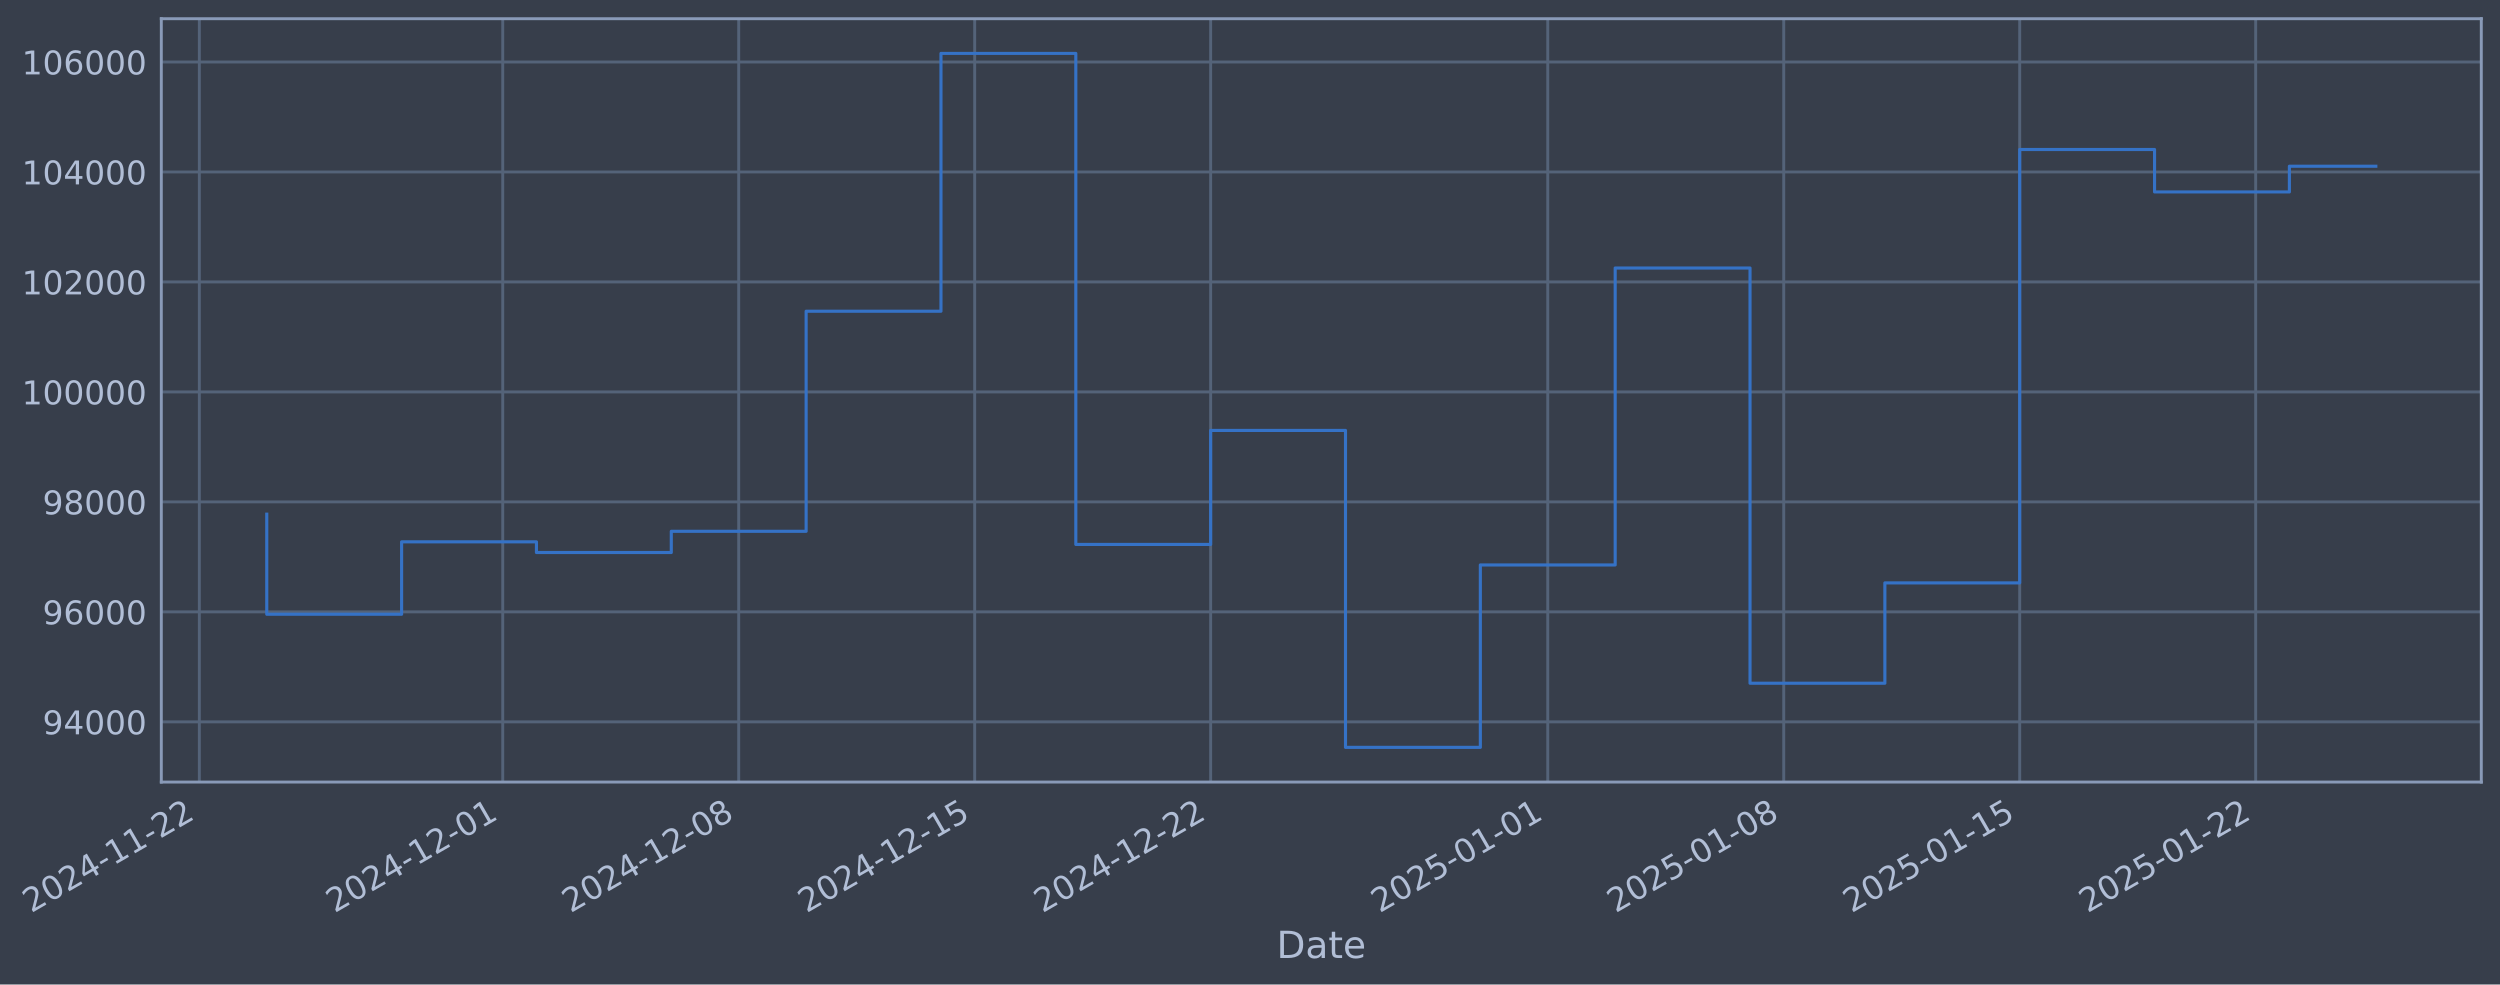
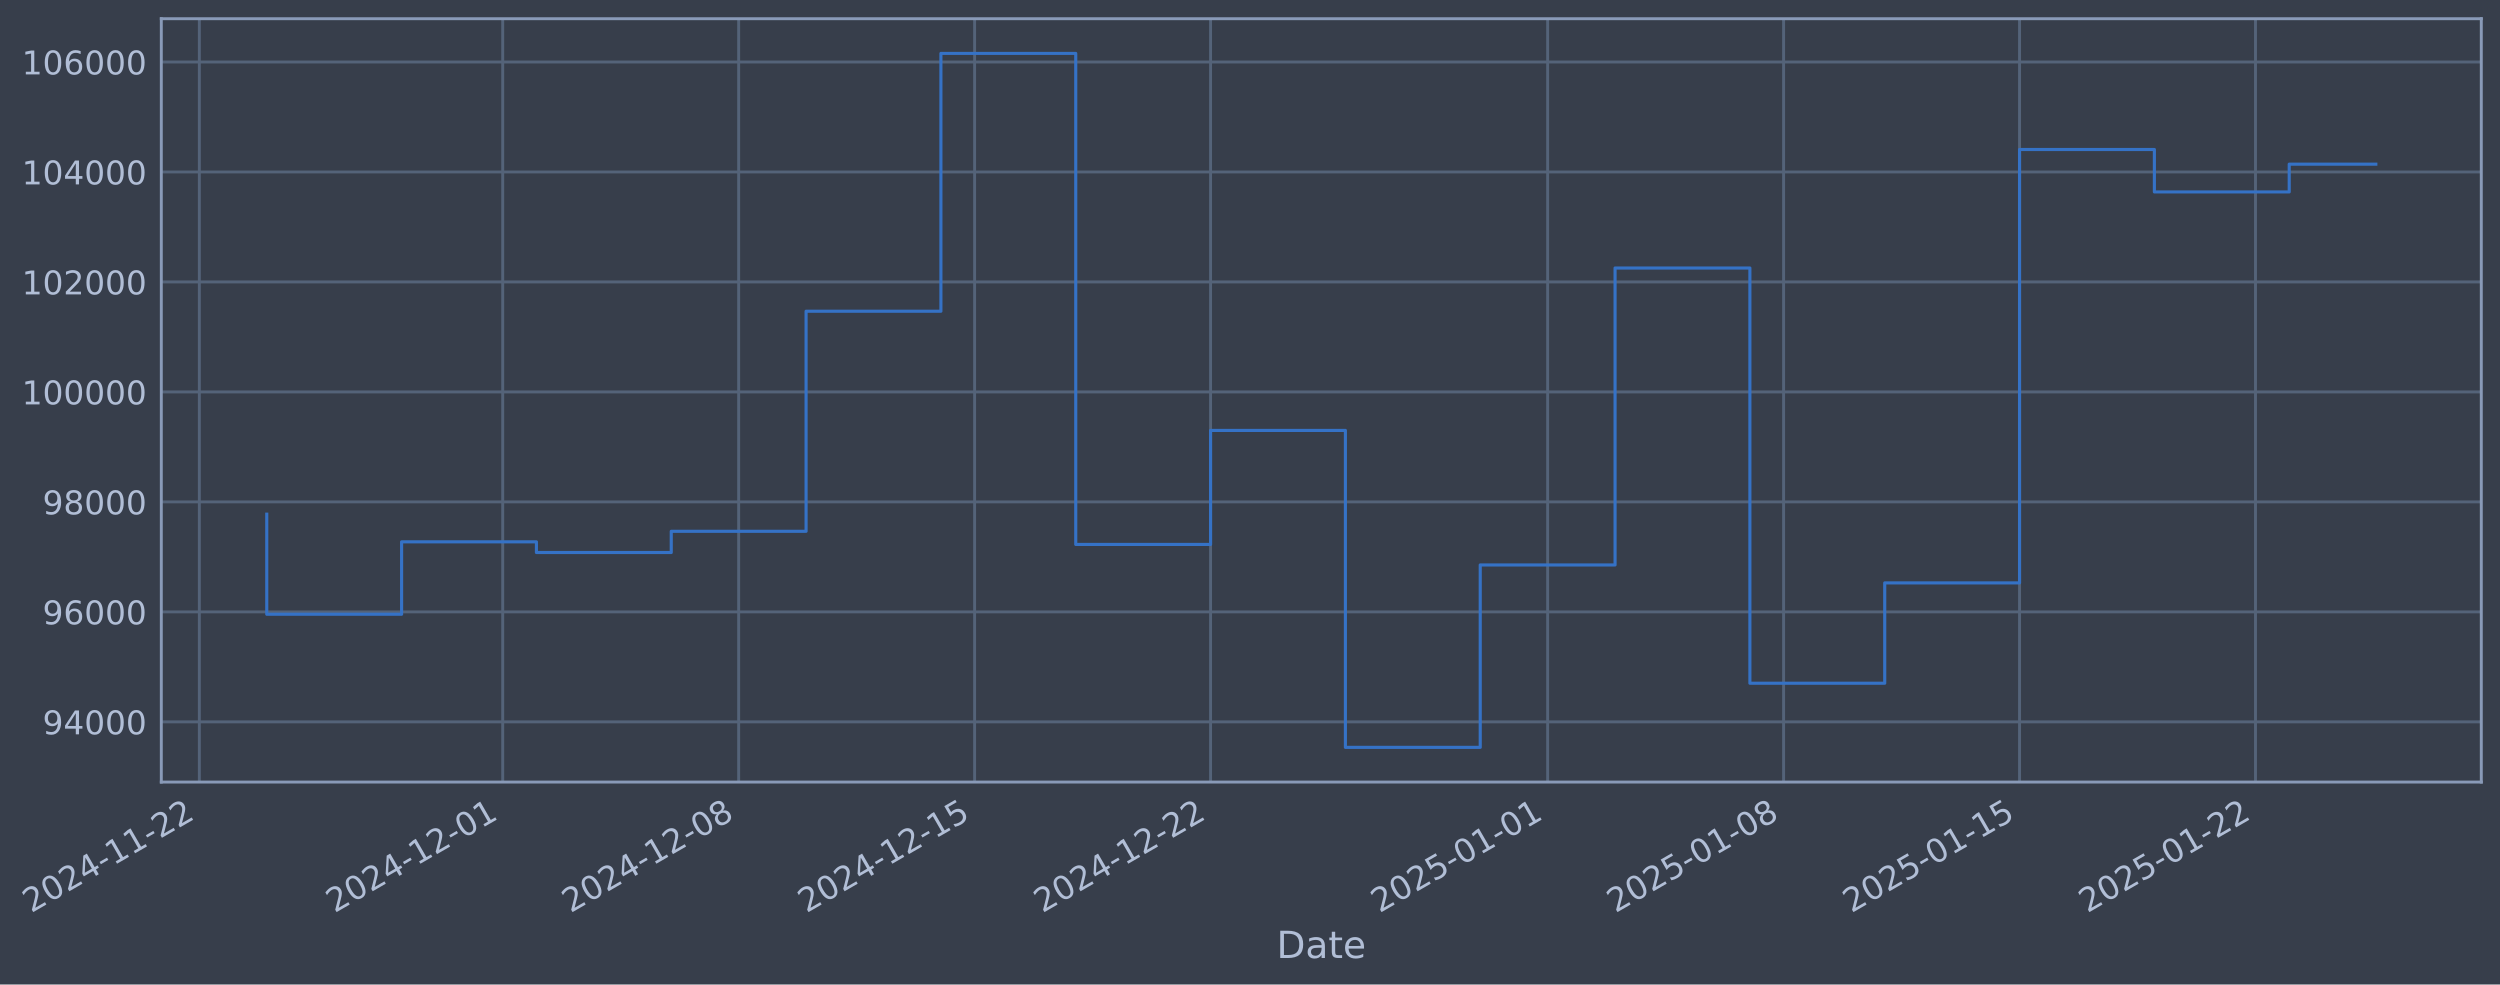
- <svg xmlns="http://www.w3.org/2000/svg" xmlns:xlink="http://www.w3.org/1999/xlink" width="962.076pt" height="378.87pt" viewBox="0 0 962.076 378.87" version="1.1">
+ <svg xmlns="http://www.w3.org/2000/svg" xmlns:xlink="http://www.w3.org/1999/xlink" width="962.074pt" height="378.87pt" viewBox="0 0 962.074 378.87" version="1.1">
  <defs>
    <style type="text/css">*{stroke-linejoin: round; stroke-linecap: butt}</style>
  </defs>
  <g id="figure_1">
    <g id="patch_1">
-       <path d="M 0 378.87  L 962.076 378.87  L 962.076 0  L 0 0  z " style="fill: #373e4b" />
+       <path d="M 0 378.87  L 962.074 378.87  L 962.074 0  L 0 0  z " style="fill: #373e4b" />
    </g>
    <g id="axes_1">
      <g id="patch_2">
-         <path d="M 62.076 300.96  L 954.876 300.96  L 954.876 7.2  L 62.076 7.2  z " style="fill: #373e4b" />
+         <path d="M 62.074 300.96  L 954.874 300.96  L 954.874 7.2  L 62.074 7.2  z " style="fill: #373e4b" />
      </g>
      <g id="matplotlib.axis_1">
        <g id="xtick_1">
          <g id="line2d_1">
-             <path d="M 76.713 300.96  L 76.713 7.2  " clip-path="url(#p1fafab2e53)" style="fill: none; stroke: #546379; stroke-width: 1.12; stroke-linecap: square" />
+             <path d="M 76.713 300.96  L 76.713 7.2  " clip-path="url(#pe890c650f7)" style="fill: none; stroke: #546379; stroke-width: 1.12; stroke-linecap: square" />
          </g>
          <g id="line2d_2" />
          <g id="text_1">
            <g style="fill: #b1bed6" transform="translate(11.98702 351.4642) rotate(-30) scale(0.126 -0.126)">
              <defs>
                <path id="DejaVuSans-32" d="M 1228 531  L 3431 531  L 3431 0  L 469 0  L 469 531  Q 828 903 1448 1529  Q 2069 2156 2228 2338  Q 2531 2678 2651 2914  Q 2772 3150 2772 3378  Q 2772 3750 2511 3984  Q 2250 4219 1831 4219  Q 1534 4219 1204 4116  Q 875 4013 500 3803  L 500 4441  Q 881 4594 1212 4672  Q 1544 4750 1819 4750  Q 2544 4750 2975 4387  Q 3406 4025 3406 3419  Q 3406 3131 3298 2873  Q 3191 2616 2906 2266  Q 2828 2175 2409 1742  Q 1991 1309 1228 531  z " transform="scale(0.015625)" />
                <path id="DejaVuSans-30" d="M 2034 4250  Q 1547 4250 1301 3770  Q 1056 3291 1056 2328  Q 1056 1369 1301 889  Q 1547 409 2034 409  Q 2525 409 2770 889  Q 3016 1369 3016 2328  Q 3016 3291 2770 3770  Q 2525 4250 2034 4250  z M 2034 4750  Q 2819 4750 3233 4129  Q 3647 3509 3647 2328  Q 3647 1150 3233 529  Q 2819 -91 2034 -91  Q 1250 -91 836 529  Q 422 1150 422 2328  Q 422 3509 836 4129  Q 1250 4750 2034 4750  z " transform="scale(0.015625)" />
                <path id="DejaVuSans-34" d="M 2419 4116  L 825 1625  L 2419 1625  L 2419 4116  z M 2253 4666  L 3047 4666  L 3047 1625  L 3713 1625  L 3713 1100  L 3047 1100  L 3047 0  L 2419 0  L 2419 1100  L 313 1100  L 313 1709  L 2253 4666  z " transform="scale(0.015625)" />
                <path id="DejaVuSans-2d" d="M 313 2009  L 1997 2009  L 1997 1497  L 313 1497  L 313 2009  z " transform="scale(0.015625)" />
                <path id="DejaVuSans-31" d="M 794 531  L 1825 531  L 1825 4091  L 703 3866  L 703 4441  L 1819 4666  L 2450 4666  L 2450 531  L 3481 531  L 3481 0  L 794 0  L 794 531  z " transform="scale(0.015625)" />
              </defs>
              <use xlink:href="#DejaVuSans-32" />
              <use xlink:href="#DejaVuSans-30" transform="translate(63.62305 0)" />
              <use xlink:href="#DejaVuSans-32" transform="translate(127.2461 0)" />
              <use xlink:href="#DejaVuSans-34" transform="translate(190.8691 0)" />
              <use xlink:href="#DejaVuSans-2d" transform="translate(254.4922 0)" />
              <use xlink:href="#DejaVuSans-31" transform="translate(290.5762 0)" />
              <use xlink:href="#DejaVuSans-31" transform="translate(354.1992 0)" />
              <use xlink:href="#DejaVuSans-2d" transform="translate(417.8223 0)" />
              <use xlink:href="#DejaVuSans-32" transform="translate(453.9062 0)" />
              <use xlink:href="#DejaVuSans-32" transform="translate(517.5293 0)" />
            </g>
          </g>
        </g>
        <g id="xtick_2">
          <g id="line2d_3">
-             <path d="M 193.468 300.96  L 193.468 7.2  " clip-path="url(#p1fafab2e53)" style="fill: none; stroke: #546379; stroke-width: 1.12; stroke-linecap: square" />
+             <path d="M 193.458 300.96  L 193.458 7.2  " clip-path="url(#pe890c650f7)" style="fill: none; stroke: #546379; stroke-width: 1.12; stroke-linecap: square" />
          </g>
          <g id="line2d_4" />
          <g id="text_2">
-             <g style="fill: #b1bed6" transform="translate(128.7422 351.4642) rotate(-30) scale(0.126 -0.126)">
+             <g style="fill: #b1bed6" transform="translate(128.732 351.4642) rotate(-30) scale(0.126 -0.126)">
              <use xlink:href="#DejaVuSans-32" />
              <use xlink:href="#DejaVuSans-30" transform="translate(63.62305 0)" />
              <use xlink:href="#DejaVuSans-32" transform="translate(127.2461 0)" />
              <use xlink:href="#DejaVuSans-34" transform="translate(190.8691 0)" />
              <use xlink:href="#DejaVuSans-2d" transform="translate(254.4922 0)" />
              <use xlink:href="#DejaVuSans-31" transform="translate(290.5762 0)" />
              <use xlink:href="#DejaVuSans-32" transform="translate(354.1992 0)" />
              <use xlink:href="#DejaVuSans-2d" transform="translate(417.8223 0)" />
              <use xlink:href="#DejaVuSans-30" transform="translate(453.9062 0)" />
              <use xlink:href="#DejaVuSans-31" transform="translate(517.5293 0)" />
            </g>
          </g>
        </g>
        <g id="xtick_3">
          <g id="line2d_5">
-             <path d="M 284.277 300.96  L 284.277 7.2  " clip-path="url(#p1fafab2e53)" style="fill: none; stroke: #546379; stroke-width: 1.12; stroke-linecap: square" />
+             <path d="M 284.259 300.96  L 284.259 7.2  " clip-path="url(#pe890c650f7)" style="fill: none; stroke: #546379; stroke-width: 1.12; stroke-linecap: square" />
          </g>
          <g id="line2d_6" />
          <g id="text_3">
-             <g style="fill: #b1bed6" transform="translate(219.5518 351.4642) rotate(-30) scale(0.126 -0.126)">
+             <g style="fill: #b1bed6" transform="translate(219.5337 351.4642) rotate(-30) scale(0.126 -0.126)">
              <defs>
                <path id="DejaVuSans-38" d="M 2034 2216  Q 1584 2216 1326 1975  Q 1069 1734 1069 1313  Q 1069 891 1326 650  Q 1584 409 2034 409  Q 2484 409 2743 651  Q 3003 894 3003 1313  Q 3003 1734 2745 1975  Q 2488 2216 2034 2216  z M 1403 2484  Q 997 2584 770 2862  Q 544 3141 544 3541  Q 544 4100 942 4425  Q 1341 4750 2034 4750  Q 2731 4750 3128 4425  Q 3525 4100 3525 3541  Q 3525 3141 3298 2862  Q 3072 2584 2669 2484  Q 3125 2378 3379 2068  Q 3634 1759 3634 1313  Q 3634 634 3220 271  Q 2806 -91 2034 -91  Q 1263 -91 848 271  Q 434 634 434 1313  Q 434 1759 690 2068  Q 947 2378 1403 2484  z M 1172 3481  Q 1172 3119 1398 2916  Q 1625 2713 2034 2713  Q 2441 2713 2670 2916  Q 2900 3119 2900 3481  Q 2900 3844 2670 4047  Q 2441 4250 2034 4250  Q 1625 4250 1398 4047  Q 1172 3844 1172 3481  z " transform="scale(0.015625)" />
              </defs>
              <use xlink:href="#DejaVuSans-32" />
              <use xlink:href="#DejaVuSans-30" transform="translate(63.62305 0)" />
              <use xlink:href="#DejaVuSans-32" transform="translate(127.2461 0)" />
              <use xlink:href="#DejaVuSans-34" transform="translate(190.8691 0)" />
              <use xlink:href="#DejaVuSans-2d" transform="translate(254.4922 0)" />
              <use xlink:href="#DejaVuSans-31" transform="translate(290.5762 0)" />
              <use xlink:href="#DejaVuSans-32" transform="translate(354.1992 0)" />
              <use xlink:href="#DejaVuSans-2d" transform="translate(417.8223 0)" />
              <use xlink:href="#DejaVuSans-30" transform="translate(453.9062 0)" />
              <use xlink:href="#DejaVuSans-38" transform="translate(517.5293 0)" />
            </g>
          </g>
        </g>
        <g id="xtick_4">
          <g id="line2d_7">
-             <path d="M 375.087 300.96  L 375.087 7.2  " clip-path="url(#p1fafab2e53)" style="fill: none; stroke: #546379; stroke-width: 1.12; stroke-linecap: square" />
+             <path d="M 375.061 300.96  L 375.061 7.2  " clip-path="url(#pe890c650f7)" style="fill: none; stroke: #546379; stroke-width: 1.12; stroke-linecap: square" />
          </g>
          <g id="line2d_8" />
          <g id="text_4">
-             <g style="fill: #b1bed6" transform="translate(310.3614 351.4642) rotate(-30) scale(0.126 -0.126)">
+             <g style="fill: #b1bed6" transform="translate(310.3354 351.4642) rotate(-30) scale(0.126 -0.126)">
              <defs>
                <path id="DejaVuSans-35" d="M 691 4666  L 3169 4666  L 3169 4134  L 1269 4134  L 1269 2991  Q 1406 3038 1543 3061  Q 1681 3084 1819 3084  Q 2600 3084 3056 2656  Q 3513 2228 3513 1497  Q 3513 744 3044 326  Q 2575 -91 1722 -91  Q 1428 -91 1123 -41  Q 819 9 494 109  L 494 744  Q 775 591 1075 516  Q 1375 441 1709 441  Q 2250 441 2565 725  Q 2881 1009 2881 1497  Q 2881 1984 2565 2268  Q 2250 2553 1709 2553  Q 1456 2553 1204 2497  Q 953 2441 691 2322  L 691 4666  z " transform="scale(0.015625)" />
              </defs>
              <use xlink:href="#DejaVuSans-32" />
              <use xlink:href="#DejaVuSans-30" transform="translate(63.62305 0)" />
              <use xlink:href="#DejaVuSans-32" transform="translate(127.2461 0)" />
              <use xlink:href="#DejaVuSans-34" transform="translate(190.8691 0)" />
              <use xlink:href="#DejaVuSans-2d" transform="translate(254.4922 0)" />
              <use xlink:href="#DejaVuSans-31" transform="translate(290.5762 0)" />
              <use xlink:href="#DejaVuSans-32" transform="translate(354.1992 0)" />
              <use xlink:href="#DejaVuSans-2d" transform="translate(417.8223 0)" />
              <use xlink:href="#DejaVuSans-31" transform="translate(453.9062 0)" />
              <use xlink:href="#DejaVuSans-35" transform="translate(517.5293 0)" />
            </g>
          </g>
        </g>
        <g id="xtick_5">
          <g id="line2d_9">
-             <path d="M 465.896 300.96  L 465.896 7.2  " clip-path="url(#p1fafab2e53)" style="fill: none; stroke: #546379; stroke-width: 1.12; stroke-linecap: square" />
+             <path d="M 465.863 300.96  L 465.863 7.2  " clip-path="url(#pe890c650f7)" style="fill: none; stroke: #546379; stroke-width: 1.12; stroke-linecap: square" />
          </g>
          <g id="line2d_10" />
          <g id="text_5">
-             <g style="fill: #b1bed6" transform="translate(401.171 351.4642) rotate(-30) scale(0.126 -0.126)">
+             <g style="fill: #b1bed6" transform="translate(401.1371 351.4642) rotate(-30) scale(0.126 -0.126)">
              <use xlink:href="#DejaVuSans-32" />
              <use xlink:href="#DejaVuSans-30" transform="translate(63.62305 0)" />
              <use xlink:href="#DejaVuSans-32" transform="translate(127.2461 0)" />
              <use xlink:href="#DejaVuSans-34" transform="translate(190.8691 0)" />
              <use xlink:href="#DejaVuSans-2d" transform="translate(254.4922 0)" />
              <use xlink:href="#DejaVuSans-31" transform="translate(290.5762 0)" />
              <use xlink:href="#DejaVuSans-32" transform="translate(354.1992 0)" />
              <use xlink:href="#DejaVuSans-2d" transform="translate(417.8223 0)" />
              <use xlink:href="#DejaVuSans-32" transform="translate(453.9062 0)" />
              <use xlink:href="#DejaVuSans-32" transform="translate(517.5293 0)" />
            </g>
          </g>
        </g>
        <g id="xtick_6">
          <g id="line2d_11">
-             <path d="M 595.624 300.96  L 595.624 7.2  " clip-path="url(#p1fafab2e53)" style="fill: none; stroke: #546379; stroke-width: 1.12; stroke-linecap: square" />
+             <path d="M 595.579 300.96  L 595.579 7.2  " clip-path="url(#pe890c650f7)" style="fill: none; stroke: #546379; stroke-width: 1.12; stroke-linecap: square" />
          </g>
          <g id="line2d_12" />
          <g id="text_6">
-             <g style="fill: #b1bed6" transform="translate(530.8989 351.4642) rotate(-30) scale(0.126 -0.126)">
+             <g style="fill: #b1bed6" transform="translate(530.8537 351.4642) rotate(-30) scale(0.126 -0.126)">
              <use xlink:href="#DejaVuSans-32" />
              <use xlink:href="#DejaVuSans-30" transform="translate(63.62305 0)" />
              <use xlink:href="#DejaVuSans-32" transform="translate(127.2461 0)" />
              <use xlink:href="#DejaVuSans-35" transform="translate(190.8691 0)" />
              <use xlink:href="#DejaVuSans-2d" transform="translate(254.4922 0)" />
              <use xlink:href="#DejaVuSans-30" transform="translate(290.5762 0)" />
              <use xlink:href="#DejaVuSans-31" transform="translate(354.1992 0)" />
              <use xlink:href="#DejaVuSans-2d" transform="translate(417.8223 0)" />
              <use xlink:href="#DejaVuSans-30" transform="translate(453.9062 0)" />
              <use xlink:href="#DejaVuSans-31" transform="translate(517.5293 0)" />
            </g>
          </g>
        </g>
        <g id="xtick_7">
          <g id="line2d_13">
-             <path d="M 686.434 300.96  L 686.434 7.2  " clip-path="url(#p1fafab2e53)" style="fill: none; stroke: #546379; stroke-width: 1.12; stroke-linecap: square" />
+             <path d="M 686.381 300.96  L 686.381 7.2  " clip-path="url(#pe890c650f7)" style="fill: none; stroke: #546379; stroke-width: 1.12; stroke-linecap: square" />
          </g>
          <g id="line2d_14" />
          <g id="text_7">
-             <g style="fill: #b1bed6" transform="translate(621.7085 351.4642) rotate(-30) scale(0.126 -0.126)">
+             <g style="fill: #b1bed6" transform="translate(621.6554 351.4642) rotate(-30) scale(0.126 -0.126)">
              <use xlink:href="#DejaVuSans-32" />
              <use xlink:href="#DejaVuSans-30" transform="translate(63.62305 0)" />
              <use xlink:href="#DejaVuSans-32" transform="translate(127.2461 0)" />
              <use xlink:href="#DejaVuSans-35" transform="translate(190.8691 0)" />
              <use xlink:href="#DejaVuSans-2d" transform="translate(254.4922 0)" />
              <use xlink:href="#DejaVuSans-30" transform="translate(290.5762 0)" />
              <use xlink:href="#DejaVuSans-31" transform="translate(354.1992 0)" />
              <use xlink:href="#DejaVuSans-2d" transform="translate(417.8223 0)" />
              <use xlink:href="#DejaVuSans-30" transform="translate(453.9062 0)" />
              <use xlink:href="#DejaVuSans-38" transform="translate(517.5293 0)" />
            </g>
          </g>
        </g>
        <g id="xtick_8">
          <g id="line2d_15">
-             <path d="M 777.244 300.96  L 777.244 7.2  " clip-path="url(#p1fafab2e53)" style="fill: none; stroke: #546379; stroke-width: 1.12; stroke-linecap: square" />
+             <path d="M 777.183 300.96  L 777.183 7.2  " clip-path="url(#pe890c650f7)" style="fill: none; stroke: #546379; stroke-width: 1.12; stroke-linecap: square" />
          </g>
          <g id="line2d_16" />
          <g id="text_8">
-             <g style="fill: #b1bed6" transform="translate(712.5181 351.4642) rotate(-30) scale(0.126 -0.126)">
+             <g style="fill: #b1bed6" transform="translate(712.4571 351.4642) rotate(-30) scale(0.126 -0.126)">
              <use xlink:href="#DejaVuSans-32" />
              <use xlink:href="#DejaVuSans-30" transform="translate(63.62305 0)" />
              <use xlink:href="#DejaVuSans-32" transform="translate(127.2461 0)" />
              <use xlink:href="#DejaVuSans-35" transform="translate(190.8691 0)" />
              <use xlink:href="#DejaVuSans-2d" transform="translate(254.4922 0)" />
              <use xlink:href="#DejaVuSans-30" transform="translate(290.5762 0)" />
              <use xlink:href="#DejaVuSans-31" transform="translate(354.1992 0)" />
              <use xlink:href="#DejaVuSans-2d" transform="translate(417.8223 0)" />
              <use xlink:href="#DejaVuSans-31" transform="translate(453.9062 0)" />
              <use xlink:href="#DejaVuSans-35" transform="translate(517.5293 0)" />
            </g>
          </g>
        </g>
        <g id="xtick_9">
          <g id="line2d_17">
-             <path d="M 868.053 300.96  L 868.053 7.2  " clip-path="url(#p1fafab2e53)" style="fill: none; stroke: #546379; stroke-width: 1.12; stroke-linecap: square" />
+             <path d="M 867.984 300.96  L 867.984 7.2  " clip-path="url(#pe890c650f7)" style="fill: none; stroke: #546379; stroke-width: 1.12; stroke-linecap: square" />
          </g>
          <g id="line2d_18" />
          <g id="text_9">
-             <g style="fill: #b1bed6" transform="translate(803.3277 351.4642) rotate(-30) scale(0.126 -0.126)">
+             <g style="fill: #b1bed6" transform="translate(803.2588 351.4642) rotate(-30) scale(0.126 -0.126)">
              <use xlink:href="#DejaVuSans-32" />
              <use xlink:href="#DejaVuSans-30" transform="translate(63.62305 0)" />
              <use xlink:href="#DejaVuSans-32" transform="translate(127.2461 0)" />
              <use xlink:href="#DejaVuSans-35" transform="translate(190.8691 0)" />
              <use xlink:href="#DejaVuSans-2d" transform="translate(254.4922 0)" />
              <use xlink:href="#DejaVuSans-30" transform="translate(290.5762 0)" />
              <use xlink:href="#DejaVuSans-31" transform="translate(354.1992 0)" />
              <use xlink:href="#DejaVuSans-2d" transform="translate(417.8223 0)" />
              <use xlink:href="#DejaVuSans-32" transform="translate(453.9062 0)" />
              <use xlink:href="#DejaVuSans-32" transform="translate(517.5293 0)" />
            </g>
          </g>
        </g>
        <g id="text_10">
-           <g style="fill: #b1bed6" transform="translate(491.2672 368.6753) scale(0.144 -0.144)">
+           <g style="fill: #b1bed6" transform="translate(491.2649 368.6753) scale(0.144 -0.144)">
            <defs>
              <path id="DejaVuSans-44" d="M 1259 4147  L 1259 519  L 2022 519  Q 2988 519 3436 956  Q 3884 1394 3884 2338  Q 3884 3275 3436 3711  Q 2988 4147 2022 4147  L 1259 4147  z M 628 4666  L 1925 4666  Q 3281 4666 3915 4102  Q 4550 3538 4550 2338  Q 4550 1131 3912 565  Q 3275 0 1925 0  L 628 0  L 628 4666  z " transform="scale(0.015625)" />
              <path id="DejaVuSans-61" d="M 2194 1759  Q 1497 1759 1228 1600  Q 959 1441 959 1056  Q 959 750 1161 570  Q 1363 391 1709 391  Q 2188 391 2477 730  Q 2766 1069 2766 1631  L 2766 1759  L 2194 1759  z M 3341 1997  L 3341 0  L 2766 0  L 2766 531  Q 2569 213 2275 61  Q 1981 -91 1556 -91  Q 1019 -91 701 211  Q 384 513 384 1019  Q 384 1609 779 1909  Q 1175 2209 1959 2209  L 2766 2209  L 2766 2266  Q 2766 2663 2505 2880  Q 2244 3097 1772 3097  Q 1472 3097 1187 3025  Q 903 2953 641 2809  L 641 3341  Q 956 3463 1253 3523  Q 1550 3584 1831 3584  Q 2591 3584 2966 3190  Q 3341 2797 3341 1997  z " transform="scale(0.015625)" />
              <path id="DejaVuSans-74" d="M 1172 4494  L 1172 3500  L 2356 3500  L 2356 3053  L 1172 3053  L 1172 1153  Q 1172 725 1289 603  Q 1406 481 1766 481  L 2356 481  L 2356 0  L 1766 0  Q 1100 0 847 248  Q 594 497 594 1153  L 594 3053  L 172 3053  L 172 3500  L 594 3500  L 594 4494  L 1172 4494  z " transform="scale(0.015625)" />
              <path id="DejaVuSans-65" d="M 3597 1894  L 3597 1613  L 953 1613  Q 991 1019 1311 708  Q 1631 397 2203 397  Q 2534 397 2845 478  Q 3156 559 3463 722  L 3463 178  Q 3153 47 2828 -22  Q 2503 -91 2169 -91  Q 1331 -91 842 396  Q 353 884 353 1716  Q 353 2575 817 3079  Q 1281 3584 2069 3584  Q 2775 3584 3186 3129  Q 3597 2675 3597 1894  z M 3022 2063  Q 3016 2534 2758 2815  Q 2500 3097 2075 3097  Q 1594 3097 1305 2825  Q 1016 2553 972 2059  L 3022 2063  z " transform="scale(0.015625)" />
            </defs>
            <use xlink:href="#DejaVuSans-44" />
            <use xlink:href="#DejaVuSans-61" transform="translate(77.00195 0)" />
            <use xlink:href="#DejaVuSans-74" transform="translate(138.2812 0)" />
            <use xlink:href="#DejaVuSans-65" transform="translate(177.4902 0)" />
          </g>
        </g>
      </g>
      <g id="matplotlib.axis_2">
        <g id="ytick_1">
          <g id="line2d_19">
-             <path d="M 62.076 277.797  L 954.876 277.797  " clip-path="url(#p1fafab2e53)" style="fill: none; stroke: #546379; stroke-width: 1.12; stroke-linecap: square" />
+             <path d="M 62.074 277.797  L 954.874 277.797  " clip-path="url(#pe890c650f7)" style="fill: none; stroke: #546379; stroke-width: 1.12; stroke-linecap: square" />
          </g>
          <g id="line2d_20" />
          <g id="text_11">
-             <g style="fill: #b1bed6" transform="translate(16.39255 282.5841) scale(0.126 -0.126)">
+             <g style="fill: #b1bed6" transform="translate(16.39029 282.5841) scale(0.126 -0.126)">
              <defs>
                <path id="DejaVuSans-39" d="M 703 97  L 703 672  Q 941 559 1184 500  Q 1428 441 1663 441  Q 2288 441 2617 861  Q 2947 1281 2994 2138  Q 2813 1869 2534 1725  Q 2256 1581 1919 1581  Q 1219 1581 811 2004  Q 403 2428 403 3163  Q 403 3881 828 4315  Q 1253 4750 1959 4750  Q 2769 4750 3195 4129  Q 3622 3509 3622 2328  Q 3622 1225 3098 567  Q 2575 -91 1691 -91  Q 1453 -91 1209 -44  Q 966 3 703 97  z M 1959 2075  Q 2384 2075 2632 2365  Q 2881 2656 2881 3163  Q 2881 3666 2632 3958  Q 2384 4250 1959 4250  Q 1534 4250 1286 3958  Q 1038 3666 1038 3163  Q 1038 2656 1286 2365  Q 1534 2075 1959 2075  z " transform="scale(0.015625)" />
              </defs>
              <use xlink:href="#DejaVuSans-39" />
              <use xlink:href="#DejaVuSans-34" transform="translate(63.62305 0)" />
              <use xlink:href="#DejaVuSans-30" transform="translate(127.2461 0)" />
              <use xlink:href="#DejaVuSans-30" transform="translate(190.8691 0)" />
              <use xlink:href="#DejaVuSans-30" transform="translate(254.4922 0)" />
            </g>
          </g>
        </g>
        <g id="ytick_2">
          <g id="line2d_21">
-             <path d="M 62.076 235.473  L 954.876 235.473  " clip-path="url(#p1fafab2e53)" style="fill: none; stroke: #546379; stroke-width: 1.12; stroke-linecap: square" />
+             <path d="M 62.074 235.473  L 954.874 235.473  " clip-path="url(#pe890c650f7)" style="fill: none; stroke: #546379; stroke-width: 1.12; stroke-linecap: square" />
          </g>
          <g id="line2d_22" />
          <g id="text_12">
-             <g style="fill: #b1bed6" transform="translate(16.39255 240.2602) scale(0.126 -0.126)">
+             <g style="fill: #b1bed6" transform="translate(16.39029 240.2602) scale(0.126 -0.126)">
              <defs>
                <path id="DejaVuSans-36" d="M 2113 2584  Q 1688 2584 1439 2293  Q 1191 2003 1191 1497  Q 1191 994 1439 701  Q 1688 409 2113 409  Q 2538 409 2786 701  Q 3034 994 3034 1497  Q 3034 2003 2786 2293  Q 2538 2584 2113 2584  z M 3366 4563  L 3366 3988  Q 3128 4100 2886 4159  Q 2644 4219 2406 4219  Q 1781 4219 1451 3797  Q 1122 3375 1075 2522  Q 1259 2794 1537 2939  Q 1816 3084 2150 3084  Q 2853 3084 3261 2657  Q 3669 2231 3669 1497  Q 3669 778 3244 343  Q 2819 -91 2113 -91  Q 1303 -91 875 529  Q 447 1150 447 2328  Q 447 3434 972 4092  Q 1497 4750 2381 4750  Q 2619 4750 2861 4703  Q 3103 4656 3366 4563  z " transform="scale(0.015625)" />
              </defs>
              <use xlink:href="#DejaVuSans-39" />
              <use xlink:href="#DejaVuSans-36" transform="translate(63.62305 0)" />
              <use xlink:href="#DejaVuSans-30" transform="translate(127.2461 0)" />
              <use xlink:href="#DejaVuSans-30" transform="translate(190.8691 0)" />
              <use xlink:href="#DejaVuSans-30" transform="translate(254.4922 0)" />
            </g>
          </g>
        </g>
        <g id="ytick_3">
          <g id="line2d_23">
-             <path d="M 62.076 193.149  L 954.876 193.149  " clip-path="url(#p1fafab2e53)" style="fill: none; stroke: #546379; stroke-width: 1.12; stroke-linecap: square" />
+             <path d="M 62.074 193.149  L 954.874 193.149  " clip-path="url(#pe890c650f7)" style="fill: none; stroke: #546379; stroke-width: 1.12; stroke-linecap: square" />
          </g>
          <g id="line2d_24" />
          <g id="text_13">
-             <g style="fill: #b1bed6" transform="translate(16.39255 197.9364) scale(0.126 -0.126)">
+             <g style="fill: #b1bed6" transform="translate(16.39029 197.9364) scale(0.126 -0.126)">
              <use xlink:href="#DejaVuSans-39" />
              <use xlink:href="#DejaVuSans-38" transform="translate(63.62305 0)" />
              <use xlink:href="#DejaVuSans-30" transform="translate(127.2461 0)" />
              <use xlink:href="#DejaVuSans-30" transform="translate(190.8691 0)" />
              <use xlink:href="#DejaVuSans-30" transform="translate(254.4922 0)" />
            </g>
          </g>
        </g>
        <g id="ytick_4">
          <g id="line2d_25">
-             <path d="M 62.076 150.826  L 954.876 150.826  " clip-path="url(#p1fafab2e53)" style="fill: none; stroke: #546379; stroke-width: 1.12; stroke-linecap: square" />
+             <path d="M 62.074 150.826  L 954.874 150.826  " clip-path="url(#pe890c650f7)" style="fill: none; stroke: #546379; stroke-width: 1.12; stroke-linecap: square" />
          </g>
          <g id="line2d_26" />
          <g id="text_14">
-             <g style="fill: #b1bed6" transform="translate(8.375803 155.6126) scale(0.126 -0.126)">
+             <g style="fill: #b1bed6" transform="translate(8.373542 155.6126) scale(0.126 -0.126)">
              <use xlink:href="#DejaVuSans-31" />
              <use xlink:href="#DejaVuSans-30" transform="translate(63.62305 0)" />
              <use xlink:href="#DejaVuSans-30" transform="translate(127.2461 0)" />
              <use xlink:href="#DejaVuSans-30" transform="translate(190.8691 0)" />
              <use xlink:href="#DejaVuSans-30" transform="translate(254.4922 0)" />
              <use xlink:href="#DejaVuSans-30" transform="translate(318.1152 0)" />
            </g>
          </g>
        </g>
        <g id="ytick_5">
          <g id="line2d_27">
-             <path d="M 62.076 108.502  L 954.876 108.502  " clip-path="url(#p1fafab2e53)" style="fill: none; stroke: #546379; stroke-width: 1.12; stroke-linecap: square" />
+             <path d="M 62.074 108.502  L 954.874 108.502  " clip-path="url(#pe890c650f7)" style="fill: none; stroke: #546379; stroke-width: 1.12; stroke-linecap: square" />
          </g>
          <g id="line2d_28" />
          <g id="text_15">
-             <g style="fill: #b1bed6" transform="translate(8.375803 113.2888) scale(0.126 -0.126)">
+             <g style="fill: #b1bed6" transform="translate(8.373542 113.2888) scale(0.126 -0.126)">
              <use xlink:href="#DejaVuSans-31" />
              <use xlink:href="#DejaVuSans-30" transform="translate(63.62305 0)" />
              <use xlink:href="#DejaVuSans-32" transform="translate(127.2461 0)" />
              <use xlink:href="#DejaVuSans-30" transform="translate(190.8691 0)" />
              <use xlink:href="#DejaVuSans-30" transform="translate(254.4922 0)" />
              <use xlink:href="#DejaVuSans-30" transform="translate(318.1152 0)" />
            </g>
          </g>
        </g>
        <g id="ytick_6">
          <g id="line2d_29">
-             <path d="M 62.076 66.178  L 954.876 66.178  " clip-path="url(#p1fafab2e53)" style="fill: none; stroke: #546379; stroke-width: 1.12; stroke-linecap: square" />
+             <path d="M 62.074 66.178  L 954.874 66.178  " clip-path="url(#pe890c650f7)" style="fill: none; stroke: #546379; stroke-width: 1.12; stroke-linecap: square" />
          </g>
          <g id="line2d_30" />
          <g id="text_16">
-             <g style="fill: #b1bed6" transform="translate(8.375803 70.96502) scale(0.126 -0.126)">
+             <g style="fill: #b1bed6" transform="translate(8.373542 70.96502) scale(0.126 -0.126)">
              <use xlink:href="#DejaVuSans-31" />
              <use xlink:href="#DejaVuSans-30" transform="translate(63.62305 0)" />
              <use xlink:href="#DejaVuSans-34" transform="translate(127.2461 0)" />
              <use xlink:href="#DejaVuSans-30" transform="translate(190.8691 0)" />
              <use xlink:href="#DejaVuSans-30" transform="translate(254.4922 0)" />
              <use xlink:href="#DejaVuSans-30" transform="translate(318.1152 0)" />
            </g>
          </g>
        </g>
        <g id="ytick_7">
          <g id="line2d_31">
-             <path d="M 62.076 23.854  L 954.876 23.854  " clip-path="url(#p1fafab2e53)" style="fill: none; stroke: #546379; stroke-width: 1.12; stroke-linecap: square" />
+             <path d="M 62.074 23.854  L 954.874 23.854  " clip-path="url(#pe890c650f7)" style="fill: none; stroke: #546379; stroke-width: 1.12; stroke-linecap: square" />
          </g>
          <g id="line2d_32" />
          <g id="text_17">
-             <g style="fill: #b1bed6" transform="translate(8.375803 28.64121) scale(0.126 -0.126)">
+             <g style="fill: #b1bed6" transform="translate(8.373542 28.64121) scale(0.126 -0.126)">
              <use xlink:href="#DejaVuSans-31" />
              <use xlink:href="#DejaVuSans-30" transform="translate(63.62305 0)" />
              <use xlink:href="#DejaVuSans-36" transform="translate(127.2461 0)" />
              <use xlink:href="#DejaVuSans-30" transform="translate(190.8691 0)" />
              <use xlink:href="#DejaVuSans-30" transform="translate(254.4922 0)" />
              <use xlink:href="#DejaVuSans-30" transform="translate(318.1152 0)" />
            </g>
          </g>
        </g>
      </g>
      <g id="line2d_33">
-         <path d="M 102.658 197.87  L 102.658 236.383  L 154.549 236.383  L 154.549 208.521  L 206.441 208.521  L 206.441 212.628  L 258.332 212.628  L 258.332 204.459  L 310.223 204.459  L 310.223 119.77  L 362.114 119.77  L 362.114 20.553  L 414.005 20.553  L 414.005 209.517  L 465.896 209.517  L 465.896 165.636  L 517.788 165.636  L 517.788 287.607  L 569.679 287.607  L 569.679 217.409  L 621.57 217.409  L 621.57 103.141  L 673.461 103.141  L 673.461 262.927  L 725.352 262.927  L 725.352 224.318  L 777.244 224.318  L 777.244 57.525  L 829.135 57.525  L 829.135 73.859  L 881.026 73.859  L 881.026 63.966  L 914.294 63.966  " clip-path="url(#p1fafab2e53)" style="fill: none; stroke: #3572c6; stroke-width: 1.2; stroke-linecap: square" />
+         <path d="M 102.656 197.87  L 102.656 236.383  L 154.543 236.383  L 154.543 208.521  L 206.429 208.521  L 206.429 212.628  L 258.316 212.628  L 258.316 204.459  L 310.203 204.459  L 310.203 119.77  L 362.089 119.77  L 362.089 20.553  L 413.976 20.553  L 413.976 209.517  L 465.863 209.517  L 465.863 165.636  L 517.749 165.636  L 517.749 287.607  L 569.636 287.607  L 569.636 217.409  L 621.523 217.409  L 621.523 103.141  L 673.409 103.141  L 673.409 262.927  L 725.296 262.927  L 725.296 224.318  L 777.183 224.318  L 777.183 57.525  L 829.069 57.525  L 829.069 73.859  L 880.956 73.859  L 880.956 63.177  L 914.292 63.177  " clip-path="url(#pe890c650f7)" style="fill: none; stroke: #3572c6; stroke-width: 1.2; stroke-linecap: square" />
      </g>
      <g id="patch_3">
-         <path d="M 62.076 300.96  L 62.076 7.2  " style="fill: none; stroke: #899ab8; stroke-width: 1.12; stroke-linejoin: miter; stroke-linecap: square" />
+         <path d="M 62.074 300.96  L 62.074 7.2  " style="fill: none; stroke: #899ab8; stroke-width: 1.12; stroke-linejoin: miter; stroke-linecap: square" />
      </g>
      <g id="patch_4">
-         <path d="M 954.876 300.96  L 954.876 7.2  " style="fill: none; stroke: #899ab8; stroke-width: 1.12; stroke-linejoin: miter; stroke-linecap: square" />
+         <path d="M 954.874 300.96  L 954.874 7.2  " style="fill: none; stroke: #899ab8; stroke-width: 1.12; stroke-linejoin: miter; stroke-linecap: square" />
      </g>
      <g id="patch_5">
-         <path d="M 62.076 300.96  L 954.876 300.96  " style="fill: none; stroke: #899ab8; stroke-width: 1.12; stroke-linejoin: miter; stroke-linecap: square" />
+         <path d="M 62.074 300.96  L 954.874 300.96  " style="fill: none; stroke: #899ab8; stroke-width: 1.12; stroke-linejoin: miter; stroke-linecap: square" />
      </g>
      <g id="patch_6">
-         <path d="M 62.076 7.2  L 954.876 7.2  " style="fill: none; stroke: #899ab8; stroke-width: 1.12; stroke-linejoin: miter; stroke-linecap: square" />
+         <path d="M 62.074 7.2  L 954.874 7.2  " style="fill: none; stroke: #899ab8; stroke-width: 1.12; stroke-linejoin: miter; stroke-linecap: square" />
      </g>
    </g>
  </g>
  <defs>
-     <clipPath id="p1fafab2e53">
-       <rect x="62.076" y="7.2" width="892.8" height="293.76" />
+     <clipPath id="pe890c650f7">
+       <rect x="62.074" y="7.2" width="892.8" height="293.76" />
    </clipPath>
  </defs>
</svg>
